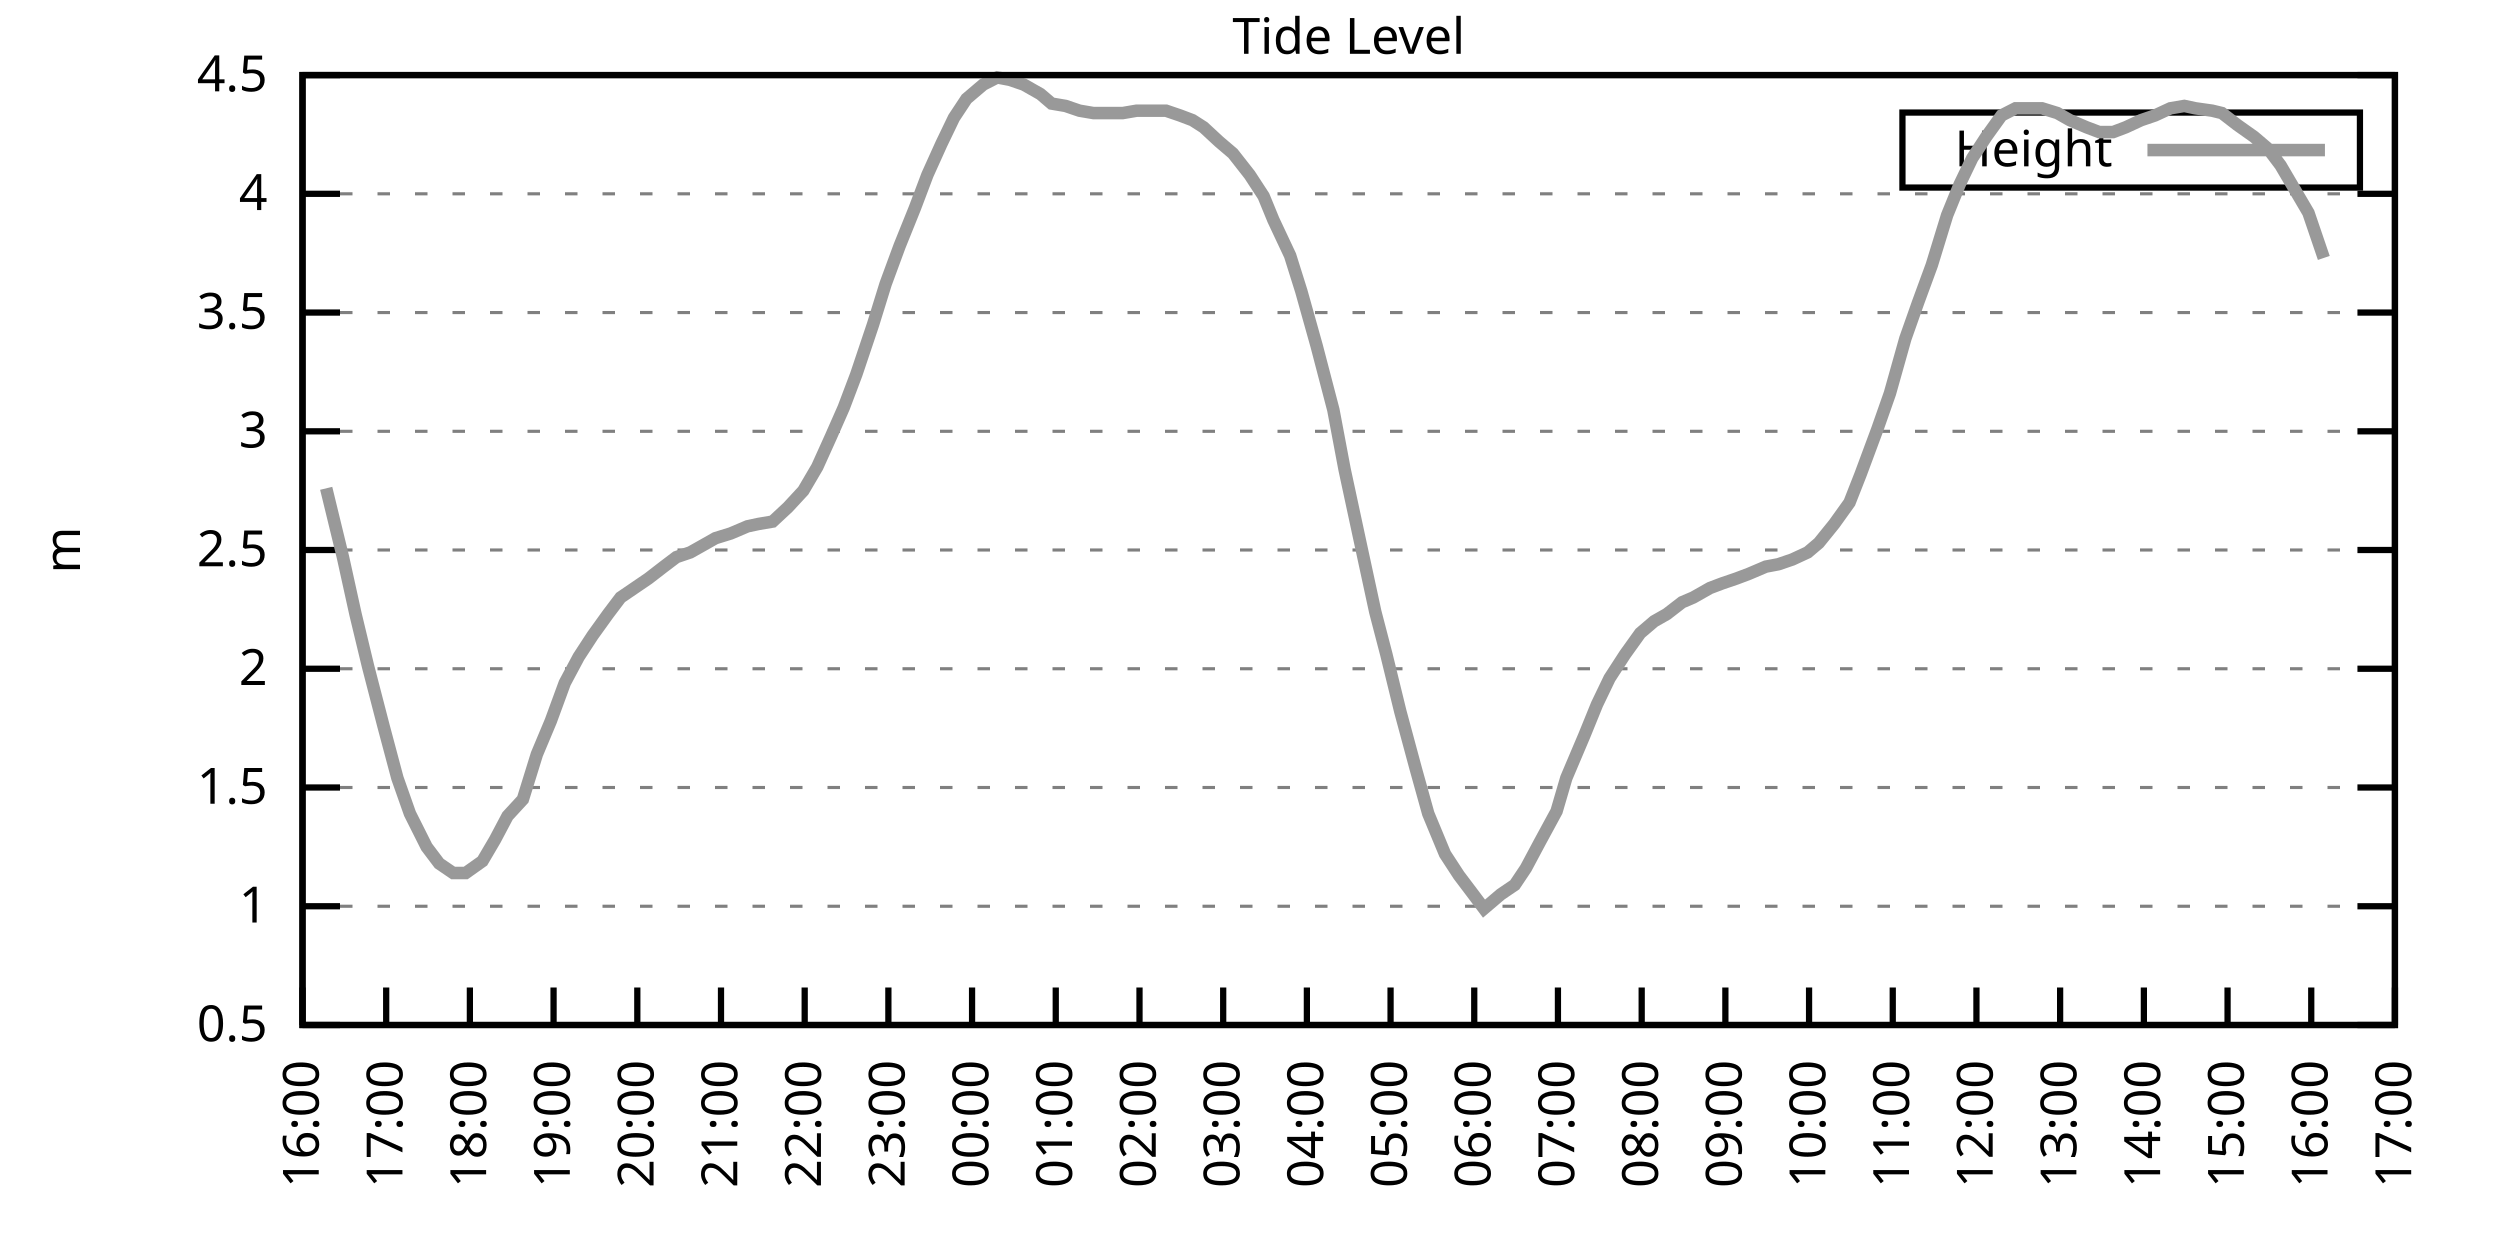
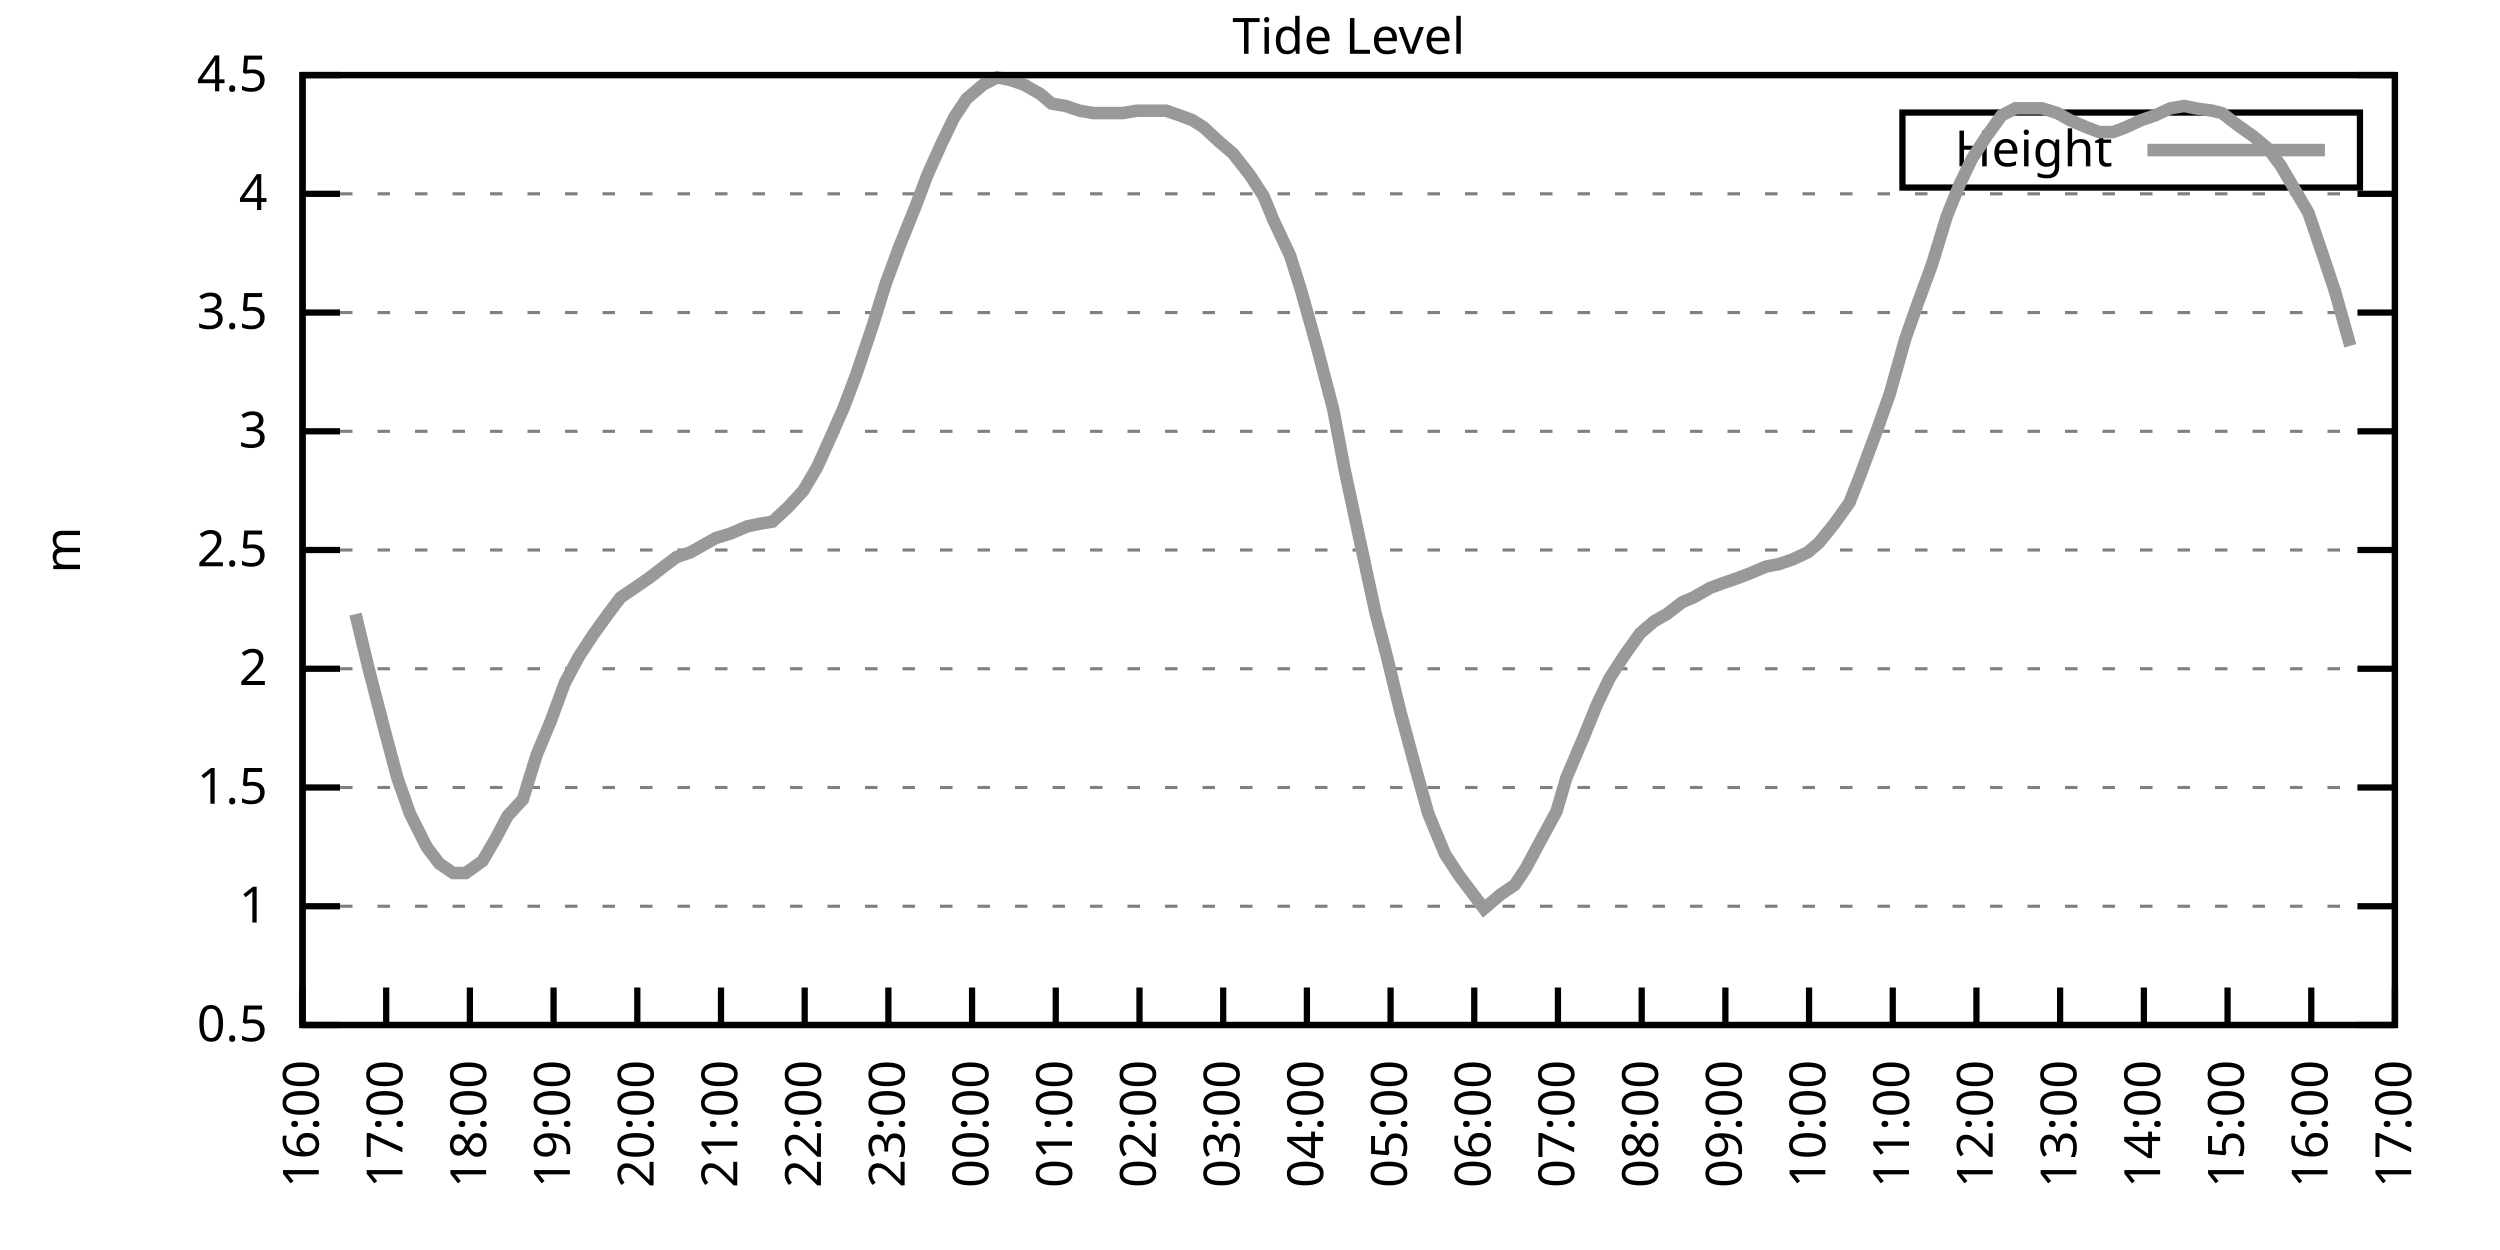
<svg xmlns="http://www.w3.org/2000/svg" xmlns:xlink="http://www.w3.org/1999/xlink" width="400" height="200" viewBox="0 0 400 200">
  <g id="gnuplot_canvas">
    <rect x="0" y="0" width="400" height="200" fill="none" />
    <defs>
      <circle id="gpDot" r="0.5" stroke-width="0.5" stroke="currentColor" />
      <path id="gpPt0" stroke-width="0.333" stroke="currentColor" d="M-1,0 h2 M0,-1 v2" />
      <path id="gpPt1" stroke-width="0.333" stroke="currentColor" d="M-1,-1 L1,1 M1,-1 L-1,1" />
      <path id="gpPt2" stroke-width="0.333" stroke="currentColor" d="M-1,0 L1,0 M0,-1 L0,1 M-1,-1 L1,1 M-1,1 L1,-1" />
      <rect id="gpPt3" stroke-width="0.333" stroke="currentColor" x="-1" y="-1" width="2" height="2" />
      <rect id="gpPt4" stroke-width="0.333" stroke="currentColor" fill="currentColor" x="-1" y="-1" width="2" height="2" />
      <circle id="gpPt5" stroke-width="0.333" stroke="currentColor" cx="0" cy="0" r="1" />
      <use xlink:href="#gpPt5" id="gpPt6" fill="currentColor" stroke="none" />
      <path id="gpPt7" stroke-width="0.333" stroke="currentColor" d="M0,-1.33 L-1.33,0.67 L1.33,0.67 z" />
      <use xlink:href="#gpPt7" id="gpPt8" fill="currentColor" stroke="none" />
      <use xlink:href="#gpPt7" id="gpPt9" stroke="currentColor" transform="rotate(180)" />
      <use xlink:href="#gpPt9" id="gpPt10" fill="currentColor" stroke="none" />
      <use xlink:href="#gpPt3" id="gpPt11" stroke="currentColor" transform="rotate(45)" />
      <use xlink:href="#gpPt11" id="gpPt12" fill="currentColor" stroke="none" />
      <path id="gpPt13" stroke-width="0.333" stroke="currentColor" d="M0,1.330 L1.265,0.411 L0.782,-1.067 L-0.782,-1.076 L-1.265,0.411 z" />
      <use xlink:href="#gpPt13" id="gpPt14" fill="currentColor" stroke="none" />
      <filter id="textbox" filterUnits="objectBoundingBox" x="0" y="0" height="1" width="1">
        <feFlood flood-color="white" flood-opacity="1" result="bgnd" />
        <feComposite in="SourceGraphic" in2="bgnd" operator="atop" />
      </filter>
      <filter id="greybox" filterUnits="objectBoundingBox" x="0" y="0" height="1" width="1">
        <feFlood flood-color="lightgrey" flood-opacity="1" result="grey" />
        <feComposite in="SourceGraphic" in2="grey" operator="atop" />
      </filter>
    </defs>
    <g fill="none" color="white" stroke="currentColor" stroke-width="1.00" stroke-linecap="butt" stroke-linejoin="miter">
</g>
    <g fill="none" color="black" stroke="currentColor" stroke-width="1.00" stroke-linecap="butt" stroke-linejoin="miter">
      <g stroke="none" shape-rendering="crispEdges">
        <polygon fill="rgb(255, 255, 255)" points="48.40,164.00 383.18,164.00 383.18,12.02 48.40,12.02 " />
      </g>
    </g>
    <g fill="none" color="black" stroke="currentColor" stroke-width="1.00" stroke-linecap="butt" stroke-linejoin="miter">
</g>
    <g fill="none" color="black" stroke="black" stroke-width="0.50" stroke-linecap="butt" stroke-linejoin="miter">
</g>
    <g fill="none" color="gray" stroke="currentColor" stroke-width="0.50" stroke-linecap="butt" stroke-linejoin="miter">
      <path stroke="gray" stroke-dasharray="2,4" class="gridline" d="M48.40,164.00 L383.19,164.00  " />
    </g>
    <g fill="none" color="gray" stroke="gray" stroke-width="1.00" stroke-linecap="butt" stroke-linejoin="miter">
</g>
    <g fill="none" color="black" stroke="currentColor" stroke-width="1.00" stroke-linecap="butt" stroke-linejoin="miter">
      <path stroke="black" d="M48.40,164.00 L54.40,164.00 M383.19,164.00 L377.19,164.00  " />
      <g transform="translate(42.80,166.60)" stroke="none" fill="black" font-family="Sans" font-size="8.00" text-anchor="end">
        <text>
          <tspan font-family="Sans"> 0.5</tspan>
        </text>
      </g>
    </g>
    <g fill="none" color="black" stroke="currentColor" stroke-width="1.00" stroke-linecap="butt" stroke-linejoin="miter">
</g>
    <g fill="none" color="black" stroke="black" stroke-width="0.50" stroke-linecap="butt" stroke-linejoin="miter">
</g>
    <g fill="none" color="gray" stroke="currentColor" stroke-width="0.50" stroke-linecap="butt" stroke-linejoin="miter">
      <path stroke="gray" stroke-dasharray="2,4" class="gridline" d="M48.40,145.00 L383.19,145.00  " />
    </g>
    <g fill="none" color="gray" stroke="gray" stroke-width="1.00" stroke-linecap="butt" stroke-linejoin="miter">
</g>
    <g fill="none" color="black" stroke="currentColor" stroke-width="1.00" stroke-linecap="butt" stroke-linejoin="miter">
      <path stroke="black" d="M48.40,145.00 L54.40,145.00 M383.19,145.00 L377.19,145.00  " />
      <g transform="translate(42.80,147.60)" stroke="none" fill="black" font-family="Sans" font-size="8.00" text-anchor="end">
        <text>
          <tspan font-family="Sans"> 1</tspan>
        </text>
      </g>
    </g>
    <g fill="none" color="black" stroke="currentColor" stroke-width="1.00" stroke-linecap="butt" stroke-linejoin="miter">
</g>
    <g fill="none" color="black" stroke="black" stroke-width="0.50" stroke-linecap="butt" stroke-linejoin="miter">
</g>
    <g fill="none" color="gray" stroke="currentColor" stroke-width="0.50" stroke-linecap="butt" stroke-linejoin="miter">
      <path stroke="gray" stroke-dasharray="2,4" class="gridline" d="M48.40,126.00 L383.19,126.00  " />
    </g>
    <g fill="none" color="gray" stroke="gray" stroke-width="1.00" stroke-linecap="butt" stroke-linejoin="miter">
</g>
    <g fill="none" color="black" stroke="currentColor" stroke-width="1.00" stroke-linecap="butt" stroke-linejoin="miter">
      <path stroke="black" d="M48.40,126.00 L54.40,126.00 M383.19,126.00 L377.19,126.00  " />
      <g transform="translate(42.80,128.60)" stroke="none" fill="black" font-family="Sans" font-size="8.00" text-anchor="end">
        <text>
          <tspan font-family="Sans"> 1.5</tspan>
        </text>
      </g>
    </g>
    <g fill="none" color="black" stroke="currentColor" stroke-width="1.00" stroke-linecap="butt" stroke-linejoin="miter">
</g>
    <g fill="none" color="black" stroke="black" stroke-width="0.50" stroke-linecap="butt" stroke-linejoin="miter">
</g>
    <g fill="none" color="gray" stroke="currentColor" stroke-width="0.50" stroke-linecap="butt" stroke-linejoin="miter">
      <path stroke="gray" stroke-dasharray="2,4" class="gridline" d="M48.40,107.00 L383.19,107.00  " />
    </g>
    <g fill="none" color="gray" stroke="gray" stroke-width="1.00" stroke-linecap="butt" stroke-linejoin="miter">
</g>
    <g fill="none" color="black" stroke="currentColor" stroke-width="1.00" stroke-linecap="butt" stroke-linejoin="miter">
      <path stroke="black" d="M48.40,107.00 L54.40,107.00 M383.19,107.00 L377.19,107.00  " />
      <g transform="translate(42.80,109.60)" stroke="none" fill="black" font-family="Sans" font-size="8.00" text-anchor="end">
        <text>
          <tspan font-family="Sans"> 2</tspan>
        </text>
      </g>
    </g>
    <g fill="none" color="black" stroke="currentColor" stroke-width="1.00" stroke-linecap="butt" stroke-linejoin="miter">
</g>
    <g fill="none" color="black" stroke="black" stroke-width="0.50" stroke-linecap="butt" stroke-linejoin="miter">
</g>
    <g fill="none" color="gray" stroke="currentColor" stroke-width="0.50" stroke-linecap="butt" stroke-linejoin="miter">
      <path stroke="gray" stroke-dasharray="2,4" class="gridline" d="M48.40,88.00 L383.19,88.00  " />
    </g>
    <g fill="none" color="gray" stroke="gray" stroke-width="1.00" stroke-linecap="butt" stroke-linejoin="miter">
</g>
    <g fill="none" color="black" stroke="currentColor" stroke-width="1.00" stroke-linecap="butt" stroke-linejoin="miter">
      <path stroke="black" d="M48.40,88.00 L54.40,88.00 M383.19,88.00 L377.19,88.00  " />
      <g transform="translate(42.80,90.60)" stroke="none" fill="black" font-family="Sans" font-size="8.00" text-anchor="end">
        <text>
          <tspan font-family="Sans"> 2.5</tspan>
        </text>
      </g>
    </g>
    <g fill="none" color="black" stroke="currentColor" stroke-width="1.00" stroke-linecap="butt" stroke-linejoin="miter">
</g>
    <g fill="none" color="black" stroke="black" stroke-width="0.50" stroke-linecap="butt" stroke-linejoin="miter">
</g>
    <g fill="none" color="gray" stroke="currentColor" stroke-width="0.50" stroke-linecap="butt" stroke-linejoin="miter">
      <path stroke="gray" stroke-dasharray="2,4" class="gridline" d="M48.40,69.01 L383.19,69.01  " />
    </g>
    <g fill="none" color="gray" stroke="gray" stroke-width="1.00" stroke-linecap="butt" stroke-linejoin="miter">
</g>
    <g fill="none" color="black" stroke="currentColor" stroke-width="1.00" stroke-linecap="butt" stroke-linejoin="miter">
      <path stroke="black" d="M48.40,69.01 L54.40,69.01 M383.19,69.01 L377.19,69.01  " />
      <g transform="translate(42.80,71.61)" stroke="none" fill="black" font-family="Sans" font-size="8.00" text-anchor="end">
        <text>
          <tspan font-family="Sans"> 3</tspan>
        </text>
      </g>
    </g>
    <g fill="none" color="black" stroke="currentColor" stroke-width="1.00" stroke-linecap="butt" stroke-linejoin="miter">
</g>
    <g fill="none" color="black" stroke="black" stroke-width="0.50" stroke-linecap="butt" stroke-linejoin="miter">
</g>
    <g fill="none" color="gray" stroke="currentColor" stroke-width="0.50" stroke-linecap="butt" stroke-linejoin="miter">
      <path stroke="gray" stroke-dasharray="2,4" class="gridline" d="M48.40,50.01 L383.19,50.01  " />
    </g>
    <g fill="none" color="gray" stroke="gray" stroke-width="1.00" stroke-linecap="butt" stroke-linejoin="miter">
</g>
    <g fill="none" color="black" stroke="currentColor" stroke-width="1.00" stroke-linecap="butt" stroke-linejoin="miter">
      <path stroke="black" d="M48.40,50.01 L54.40,50.01 M383.19,50.01 L377.19,50.01  " />
      <g transform="translate(42.80,52.61)" stroke="none" fill="black" font-family="Sans" font-size="8.00" text-anchor="end">
        <text>
          <tspan font-family="Sans"> 3.5</tspan>
        </text>
      </g>
    </g>
    <g fill="none" color="black" stroke="currentColor" stroke-width="1.00" stroke-linecap="butt" stroke-linejoin="miter">
</g>
    <g fill="none" color="black" stroke="black" stroke-width="0.50" stroke-linecap="butt" stroke-linejoin="miter">
</g>
    <g fill="none" color="gray" stroke="currentColor" stroke-width="0.50" stroke-linecap="butt" stroke-linejoin="miter">
      <path stroke="gray" stroke-dasharray="2,4" class="gridline" d="M48.40,31.01 L383.19,31.01  " />
    </g>
    <g fill="none" color="gray" stroke="gray" stroke-width="1.00" stroke-linecap="butt" stroke-linejoin="miter">
</g>
    <g fill="none" color="black" stroke="currentColor" stroke-width="1.00" stroke-linecap="butt" stroke-linejoin="miter">
      <path stroke="black" d="M48.40,31.01 L54.40,31.01 M383.19,31.01 L377.19,31.01  " />
      <g transform="translate(42.80,33.61)" stroke="none" fill="black" font-family="Sans" font-size="8.00" text-anchor="end">
        <text>
          <tspan font-family="Sans"> 4</tspan>
        </text>
      </g>
    </g>
    <g fill="none" color="black" stroke="currentColor" stroke-width="1.00" stroke-linecap="butt" stroke-linejoin="miter">
</g>
    <g fill="none" color="black" stroke="black" stroke-width="0.50" stroke-linecap="butt" stroke-linejoin="miter">
</g>
    <g fill="none" color="gray" stroke="currentColor" stroke-width="0.50" stroke-linecap="butt" stroke-linejoin="miter">
      <path stroke="gray" stroke-dasharray="2,4" class="gridline" d="M48.40,12.01 L383.19,12.01  " />
    </g>
    <g fill="none" color="gray" stroke="gray" stroke-width="1.00" stroke-linecap="butt" stroke-linejoin="miter">
</g>
    <g fill="none" color="black" stroke="currentColor" stroke-width="1.00" stroke-linecap="butt" stroke-linejoin="miter">
      <path stroke="black" d="M48.40,12.01 L54.40,12.01 M383.19,12.01 L377.19,12.01  " />
      <g transform="translate(42.80,14.61)" stroke="none" fill="black" font-family="Sans" font-size="8.00" text-anchor="end">
        <text>
          <tspan font-family="Sans"> 4.5</tspan>
        </text>
      </g>
    </g>
    <g fill="none" color="black" stroke="currentColor" stroke-width="1.00" stroke-linecap="butt" stroke-linejoin="miter">
      <path stroke="black" d="M48.40,164.00 L48.40,158.00  " />
      <g transform="translate(51.00,169.60) rotate(270.00)" stroke="none" fill="black" font-family="Sans" font-size="8.00" text-anchor="end">
        <text>
          <tspan font-family="Sans">16:00</tspan>
        </text>
      </g>
    </g>
    <g fill="none" color="black" stroke="currentColor" stroke-width="1.00" stroke-linecap="butt" stroke-linejoin="miter">
      <path stroke="black" d="M61.79,164.00 L61.79,158.00  " />
      <g transform="translate(64.39,169.60) rotate(270.00)" stroke="none" fill="black" font-family="Sans" font-size="8.00" text-anchor="end">
        <text>
          <tspan font-family="Sans">17:00</tspan>
        </text>
      </g>
    </g>
    <g fill="none" color="black" stroke="currentColor" stroke-width="1.00" stroke-linecap="butt" stroke-linejoin="miter">
      <path stroke="black" d="M75.18,164.00 L75.18,158.00  " />
      <g transform="translate(77.78,169.60) rotate(270.00)" stroke="none" fill="black" font-family="Sans" font-size="8.00" text-anchor="end">
        <text>
          <tspan font-family="Sans">18:00</tspan>
        </text>
      </g>
    </g>
    <g fill="none" color="black" stroke="currentColor" stroke-width="1.00" stroke-linecap="butt" stroke-linejoin="miter">
      <path stroke="black" d="M88.57,164.00 L88.57,158.00  " />
      <g transform="translate(91.17,169.60) rotate(270.00)" stroke="none" fill="black" font-family="Sans" font-size="8.00" text-anchor="end">
        <text>
          <tspan font-family="Sans">19:00</tspan>
        </text>
      </g>
    </g>
    <g fill="none" color="black" stroke="currentColor" stroke-width="1.00" stroke-linecap="butt" stroke-linejoin="miter">
      <path stroke="black" d="M101.97,164.00 L101.97,158.00  " />
      <g transform="translate(104.57,169.60) rotate(270.00)" stroke="none" fill="black" font-family="Sans" font-size="8.00" text-anchor="end">
        <text>
          <tspan font-family="Sans">20:00</tspan>
        </text>
      </g>
    </g>
    <g fill="none" color="black" stroke="currentColor" stroke-width="1.00" stroke-linecap="butt" stroke-linejoin="miter">
      <path stroke="black" d="M115.36,164.00 L115.36,158.00  " />
      <g transform="translate(117.96,169.60) rotate(270.00)" stroke="none" fill="black" font-family="Sans" font-size="8.00" text-anchor="end">
        <text>
          <tspan font-family="Sans">21:00</tspan>
        </text>
      </g>
    </g>
    <g fill="none" color="black" stroke="currentColor" stroke-width="1.00" stroke-linecap="butt" stroke-linejoin="miter">
      <path stroke="black" d="M128.75,164.00 L128.75,158.00  " />
      <g transform="translate(131.35,169.60) rotate(270.00)" stroke="none" fill="black" font-family="Sans" font-size="8.00" text-anchor="end">
        <text>
          <tspan font-family="Sans">22:00</tspan>
        </text>
      </g>
    </g>
    <g fill="none" color="black" stroke="currentColor" stroke-width="1.00" stroke-linecap="butt" stroke-linejoin="miter">
      <path stroke="black" d="M142.14,164.00 L142.14,158.00  " />
      <g transform="translate(144.74,169.60) rotate(270.00)" stroke="none" fill="black" font-family="Sans" font-size="8.00" text-anchor="end">
        <text>
          <tspan font-family="Sans">23:00</tspan>
        </text>
      </g>
    </g>
    <g fill="none" color="black" stroke="currentColor" stroke-width="1.00" stroke-linecap="butt" stroke-linejoin="miter">
      <path stroke="black" d="M155.53,164.00 L155.53,158.00  " />
      <g transform="translate(158.13,169.60) rotate(270.00)" stroke="none" fill="black" font-family="Sans" font-size="8.00" text-anchor="end">
        <text>
          <tspan font-family="Sans">00:00</tspan>
        </text>
      </g>
    </g>
    <g fill="none" color="black" stroke="currentColor" stroke-width="1.00" stroke-linecap="butt" stroke-linejoin="miter">
      <path stroke="black" d="M168.92,164.00 L168.92,158.00  " />
      <g transform="translate(171.52,169.60) rotate(270.00)" stroke="none" fill="black" font-family="Sans" font-size="8.00" text-anchor="end">
        <text>
          <tspan font-family="Sans">01:00</tspan>
        </text>
      </g>
    </g>
    <g fill="none" color="black" stroke="currentColor" stroke-width="1.00" stroke-linecap="butt" stroke-linejoin="miter">
      <path stroke="black" d="M182.32,164.00 L182.32,158.00  " />
      <g transform="translate(184.92,169.60) rotate(270.00)" stroke="none" fill="black" font-family="Sans" font-size="8.00" text-anchor="end">
        <text>
          <tspan font-family="Sans">02:00</tspan>
        </text>
      </g>
    </g>
    <g fill="none" color="black" stroke="currentColor" stroke-width="1.00" stroke-linecap="butt" stroke-linejoin="miter">
      <path stroke="black" d="M195.71,164.00 L195.71,158.00  " />
      <g transform="translate(198.31,169.60) rotate(270.00)" stroke="none" fill="black" font-family="Sans" font-size="8.00" text-anchor="end">
        <text>
          <tspan font-family="Sans">03:00</tspan>
        </text>
      </g>
    </g>
    <g fill="none" color="black" stroke="currentColor" stroke-width="1.00" stroke-linecap="butt" stroke-linejoin="miter">
      <path stroke="black" d="M209.10,164.00 L209.10,158.00  " />
      <g transform="translate(211.70,169.60) rotate(270.00)" stroke="none" fill="black" font-family="Sans" font-size="8.00" text-anchor="end">
        <text>
          <tspan font-family="Sans">04:00</tspan>
        </text>
      </g>
    </g>
    <g fill="none" color="black" stroke="currentColor" stroke-width="1.00" stroke-linecap="butt" stroke-linejoin="miter">
      <path stroke="black" d="M222.49,164.00 L222.49,158.00  " />
      <g transform="translate(225.09,169.60) rotate(270.00)" stroke="none" fill="black" font-family="Sans" font-size="8.00" text-anchor="end">
        <text>
          <tspan font-family="Sans">05:00</tspan>
        </text>
      </g>
    </g>
    <g fill="none" color="black" stroke="currentColor" stroke-width="1.00" stroke-linecap="butt" stroke-linejoin="miter">
      <path stroke="black" d="M235.88,164.00 L235.88,158.00  " />
      <g transform="translate(238.48,169.60) rotate(270.00)" stroke="none" fill="black" font-family="Sans" font-size="8.00" text-anchor="end">
        <text>
          <tspan font-family="Sans">06:00</tspan>
        </text>
      </g>
    </g>
    <g fill="none" color="black" stroke="currentColor" stroke-width="1.00" stroke-linecap="butt" stroke-linejoin="miter">
      <path stroke="black" d="M249.27,164.00 L249.27,158.00  " />
      <g transform="translate(251.87,169.60) rotate(270.00)" stroke="none" fill="black" font-family="Sans" font-size="8.00" text-anchor="end">
        <text>
          <tspan font-family="Sans">07:00</tspan>
        </text>
      </g>
    </g>
    <g fill="none" color="black" stroke="currentColor" stroke-width="1.00" stroke-linecap="butt" stroke-linejoin="miter">
      <path stroke="black" d="M262.67,164.00 L262.67,158.00  " />
      <g transform="translate(265.27,169.60) rotate(270.00)" stroke="none" fill="black" font-family="Sans" font-size="8.00" text-anchor="end">
        <text>
          <tspan font-family="Sans">08:00</tspan>
        </text>
      </g>
    </g>
    <g fill="none" color="black" stroke="currentColor" stroke-width="1.00" stroke-linecap="butt" stroke-linejoin="miter">
      <path stroke="black" d="M276.06,164.00 L276.06,158.00  " />
      <g transform="translate(278.66,169.60) rotate(270.00)" stroke="none" fill="black" font-family="Sans" font-size="8.00" text-anchor="end">
        <text>
          <tspan font-family="Sans">09:00</tspan>
        </text>
      </g>
    </g>
    <g fill="none" color="black" stroke="currentColor" stroke-width="1.00" stroke-linecap="butt" stroke-linejoin="miter">
      <path stroke="black" d="M289.45,164.00 L289.45,158.00  " />
      <g transform="translate(292.05,169.60) rotate(270.00)" stroke="none" fill="black" font-family="Sans" font-size="8.00" text-anchor="end">
        <text>
          <tspan font-family="Sans">10:00</tspan>
        </text>
      </g>
    </g>
    <g fill="none" color="black" stroke="currentColor" stroke-width="1.00" stroke-linecap="butt" stroke-linejoin="miter">
      <path stroke="black" d="M302.84,164.00 L302.84,158.00  " />
      <g transform="translate(305.44,169.60) rotate(270.00)" stroke="none" fill="black" font-family="Sans" font-size="8.00" text-anchor="end">
        <text>
          <tspan font-family="Sans">11:00</tspan>
        </text>
      </g>
    </g>
    <g fill="none" color="black" stroke="currentColor" stroke-width="1.00" stroke-linecap="butt" stroke-linejoin="miter">
      <path stroke="black" d="M316.23,164.00 L316.23,158.00  " />
      <g transform="translate(318.83,169.60) rotate(270.00)" stroke="none" fill="black" font-family="Sans" font-size="8.00" text-anchor="end">
        <text>
          <tspan font-family="Sans">12:00</tspan>
        </text>
      </g>
    </g>
    <g fill="none" color="black" stroke="currentColor" stroke-width="1.00" stroke-linecap="butt" stroke-linejoin="miter">
      <path stroke="black" d="M329.62,164.00 L329.62,158.00  " />
      <g transform="translate(332.22,169.60) rotate(270.00)" stroke="none" fill="black" font-family="Sans" font-size="8.00" text-anchor="end">
        <text>
          <tspan font-family="Sans">13:00</tspan>
        </text>
      </g>
    </g>
    <g fill="none" color="black" stroke="currentColor" stroke-width="1.00" stroke-linecap="butt" stroke-linejoin="miter">
      <path stroke="black" d="M343.02,164.00 L343.02,158.00  " />
      <g transform="translate(345.62,169.60) rotate(270.00)" stroke="none" fill="black" font-family="Sans" font-size="8.00" text-anchor="end">
        <text>
          <tspan font-family="Sans">14:00</tspan>
        </text>
      </g>
    </g>
    <g fill="none" color="black" stroke="currentColor" stroke-width="1.00" stroke-linecap="butt" stroke-linejoin="miter">
      <path stroke="black" d="M356.41,164.00 L356.41,158.00  " />
      <g transform="translate(359.01,169.60) rotate(270.00)" stroke="none" fill="black" font-family="Sans" font-size="8.00" text-anchor="end">
        <text>
          <tspan font-family="Sans">15:00</tspan>
        </text>
      </g>
    </g>
    <g fill="none" color="black" stroke="currentColor" stroke-width="1.00" stroke-linecap="butt" stroke-linejoin="miter">
      <path stroke="black" d="M369.80,164.00 L369.80,158.00  " />
      <g transform="translate(372.40,169.60) rotate(270.00)" stroke="none" fill="black" font-family="Sans" font-size="8.00" text-anchor="end">
        <text>
          <tspan font-family="Sans">16:00</tspan>
        </text>
      </g>
    </g>
    <g fill="none" color="black" stroke="currentColor" stroke-width="1.00" stroke-linecap="butt" stroke-linejoin="miter">
      <path stroke="black" d="M383.19,164.00 L383.19,158.00  " />
      <g transform="translate(385.79,169.60) rotate(270.00)" stroke="none" fill="black" font-family="Sans" font-size="8.00" text-anchor="end">
        <text>
          <tspan font-family="Sans">17:00</tspan>
        </text>
      </g>
    </g>
    <g fill="none" color="black" stroke="currentColor" stroke-width="1.00" stroke-linecap="butt" stroke-linejoin="miter">
</g>
    <g fill="none" color="black" stroke="currentColor" stroke-width="1.00" stroke-linecap="butt" stroke-linejoin="miter">
      <path stroke="black" d="M48.40,12.01 L48.40,164.00 L383.19,164.00 L383.19,12.01 L48.40,12.01 Z  " />
    </g>
    <g fill="none" color="black" stroke="currentColor" stroke-width="1.00" stroke-linecap="butt" stroke-linejoin="miter">
</g>
    <g fill="none" color="black" stroke="currentColor" stroke-width="1.00" stroke-linecap="butt" stroke-linejoin="miter">
      <path stroke="black" d="M304.39,30.01 L304.39,18.01 L377.59,18.01 L377.59,30.01 L304.39,30.01 Z  " />
    </g>
    <g id="Tide_level_plot_1">
      <g fill="none" color="white" stroke="black" stroke-width="2.00" stroke-linecap="butt" stroke-linejoin="miter">
</g>
      <g fill="none" color="black" stroke="currentColor" stroke-width="2.00" stroke-linecap="butt" stroke-linejoin="miter">
        <g transform="translate(337.99,26.61)" stroke="none" fill="black" font-family="Sans" font-size="8.00" text-anchor="end">
          <text>
            <tspan font-family="Sans">Height</tspan>
          </text>
        </g>
      </g>
      <g fill="none" color="black" stroke="currentColor" stroke-width="2.00" stroke-linecap="butt" stroke-linejoin="miter">
-         <path stroke="rgb(153, 153, 153)" d="M343.59,24.01 L371.99,24.01 M52.19,78.13 L54.87,89.14 L56.88,98.26 L58.89,106.62 L61.35,116.12 L63.58,124.48   L65.59,130.18 L68.26,135.50 L70.27,138.16 L72.50,139.68 L74.51,139.68 L77.19,137.78 L79.20,134.36 L81.21,130.56   L83.66,127.90 L85.90,120.68 L88.13,115.36 L90.36,109.28 L92.59,105.10 L94.82,101.68 L97.28,98.26 L99.29,95.60   L101.52,94.08 L103.75,92.56 L106.21,90.66 L108.22,89.14 L110.45,88.38 L112.46,87.25 L114.47,86.11 L116.92,85.35   L119.60,84.21 L121.38,83.83 L123.62,83.45 L126.07,81.17 L128.53,78.51 L130.76,74.71 L132.99,69.77 L135.00,65.21   L137.01,59.89 L139.69,51.91 L141.69,45.45 L143.93,39.37 L146.38,33.29 L148.39,27.97 L150.62,23.03 L152.63,18.85   L154.64,15.81 L157.32,13.53 L159.55,12.39 L161.56,12.77 L163.79,13.53 L166.47,15.05 L168.25,16.57 L170.49,16.95   L172.72,17.71 L174.95,18.09 L177.18,18.09 L179.64,18.09 L181.87,17.71 L183.66,17.71 L186.56,17.71 L188.79,18.47   L190.80,19.23 L192.58,20.37 L195.04,22.65 L197.27,24.55 L199.95,27.97 L202.18,31.39 L203.74,35.19 L206.42,40.89   L208.21,46.59 L210.66,55.33 L213.34,65.59 L215.13,75.09 L217.58,86.49 L220.04,97.88 L221.82,104.72 L224.05,113.84   L226.51,122.96 L228.52,130.18 L231.20,136.64 L233.43,140.06 L235.44,142.72 L237.44,145.38 L240.12,143.10 L242.36,141.58   L244.14,138.92 L246.37,134.74 L249.05,129.80 L250.61,124.48 L253.51,117.64 L255.52,112.70 L257.53,108.52 L259.99,104.72   L262.44,101.30 L264.67,99.40 L266.68,98.26 L269.14,96.36 L270.92,95.60 L273.60,94.08 L275.61,93.32 L277.84,92.56   L279.85,91.80 L282.53,90.66 L284.54,90.28 L286.77,89.52 L289.23,88.38 L291.01,86.87 L293.47,83.83 L295.92,80.41   L297.71,75.85 L300.39,68.63 L302.39,62.93 L304.85,54.19 L306.86,48.49 L309.09,42.41 L311.54,34.43 L313.55,29.49   L315.56,25.31 L317.79,21.89 L320.25,18.47 L322.48,17.33 L324.49,17.33 L326.72,17.33 L329.18,18.09 L331.19,19.23   L333.86,20.37 L335.87,21.13 L338.10,21.13 L340.11,20.37 L342.57,19.23 L344.80,18.47 L347.26,17.33 L349.49,16.95   L351.27,17.33 L353.95,17.71 L355.51,18.09 L357.97,19.99 L360.65,21.89 L362.88,23.79 L364.89,26.45 L367.12,30.25   L369.35,34.05 L371.81,41.27  " />
+         <path stroke="rgb(153, 153, 153)" d="M343.59,24.01 L371.99,24.01 M56.88,98.26 L58.89,106.62 L61.35,116.12 L63.58,124.48 L65.59,130.18 L68.26,135.50   L70.27,138.16 L72.50,139.68 L74.51,139.68 L77.19,137.78 L79.20,134.36 L81.21,130.56 L83.66,127.90 L85.90,120.68   L88.13,115.36 L90.36,109.28 L92.59,105.10 L94.82,101.68 L97.28,98.26 L99.29,95.60 L101.52,94.08 L103.75,92.56   L106.21,90.66 L108.22,89.14 L110.45,88.38 L112.46,87.25 L114.47,86.11 L116.92,85.35 L119.60,84.21 L121.38,83.83   L123.62,83.45 L126.07,81.17 L128.53,78.51 L130.76,74.71 L132.99,69.77 L135.00,65.21 L137.01,59.89 L139.69,51.91   L141.69,45.45 L143.93,39.37 L146.38,33.29 L148.39,27.97 L150.62,23.03 L152.63,18.85 L154.64,15.81 L157.32,13.53   L159.55,12.39 L161.56,12.77 L163.79,13.53 L166.47,15.05 L168.25,16.57 L170.49,16.95 L172.72,17.71 L174.95,18.09   L177.18,18.09 L179.64,18.09 L181.87,17.71 L183.66,17.71 L186.56,17.71 L188.79,18.47 L190.80,19.23 L192.58,20.37   L195.04,22.65 L197.27,24.55 L199.95,27.97 L202.18,31.39 L203.74,35.19 L206.42,40.89 L208.21,46.59 L210.66,55.33   L213.34,65.59 L215.13,75.09 L217.58,86.49 L220.04,97.88 L221.82,104.72 L224.05,113.84 L226.51,122.96 L228.52,130.18   L231.20,136.64 L233.43,140.06 L235.44,142.72 L237.44,145.38 L240.12,143.10 L242.36,141.58 L244.14,138.92 L246.37,134.74   L249.05,129.80 L250.61,124.48 L253.51,117.64 L255.52,112.70 L257.53,108.52 L259.99,104.72 L262.44,101.30 L264.67,99.40   L266.68,98.26 L269.14,96.36 L270.92,95.60 L273.60,94.08 L275.61,93.32 L277.84,92.56 L279.85,91.80 L282.53,90.66   L284.54,90.28 L286.77,89.52 L289.23,88.38 L291.01,86.87 L293.47,83.83 L295.92,80.41 L297.71,75.85 L300.39,68.63   L302.39,62.93 L304.85,54.19 L306.86,48.49 L309.09,42.41 L311.54,34.43 L313.55,29.49 L315.56,25.31 L317.79,21.89   L320.25,18.47 L322.48,17.33 L324.49,17.33 L326.72,17.33 L329.18,18.09 L331.19,19.23 L333.86,20.37 L335.87,21.13   L338.10,21.13 L340.11,20.37 L342.57,19.23 L344.80,18.47 L347.26,17.33 L349.49,16.95 L351.27,17.33 L353.95,17.71   L355.51,18.09 L357.97,19.99 L360.65,21.89 L362.88,23.79 L364.89,26.45 L367.12,30.25 L369.35,34.05 L371.81,41.27   L373.59,46.59 L376.05,55.33  " />
      </g>
    </g>
    <g fill="none" color="black" stroke="currentColor" stroke-width="2.00" stroke-linecap="butt" stroke-linejoin="miter">
</g>
    <g fill="none" color="black" stroke="black" stroke-width="1.00" stroke-linecap="butt" stroke-linejoin="miter">
</g>
    <g fill="none" color="black" stroke="currentColor" stroke-width="1.00" stroke-linecap="butt" stroke-linejoin="miter">
      <path stroke="black" d="M48.40,12.01 L48.40,164.00 L383.19,164.00 L383.19,12.01 L48.40,12.01 Z  " />
      <g transform="translate(12.80,88.01) rotate(270.00)" stroke="none" fill="black" font-family="Sans" font-size="8.00" text-anchor="middle">
        <text>
          <tspan font-family="Sans">m</tspan>
        </text>
      </g>
    </g>
    <g fill="none" color="black" stroke="currentColor" stroke-width="1.00" stroke-linecap="butt" stroke-linejoin="miter">
</g>
    <g fill="none" color="black" stroke="currentColor" stroke-width="1.00" stroke-linecap="butt" stroke-linejoin="miter">
      <g transform="translate(215.79,8.61)" stroke="none" fill="black" font-family="Sans" font-size="8.00" text-anchor="middle">
        <text>
          <tspan font-family="Sans">Tide Level</tspan>
        </text>
      </g>
    </g>
    <g fill="none" color="black" stroke="currentColor" stroke-width="1.00" stroke-linecap="butt" stroke-linejoin="miter">
</g>
  </g>
</svg>
